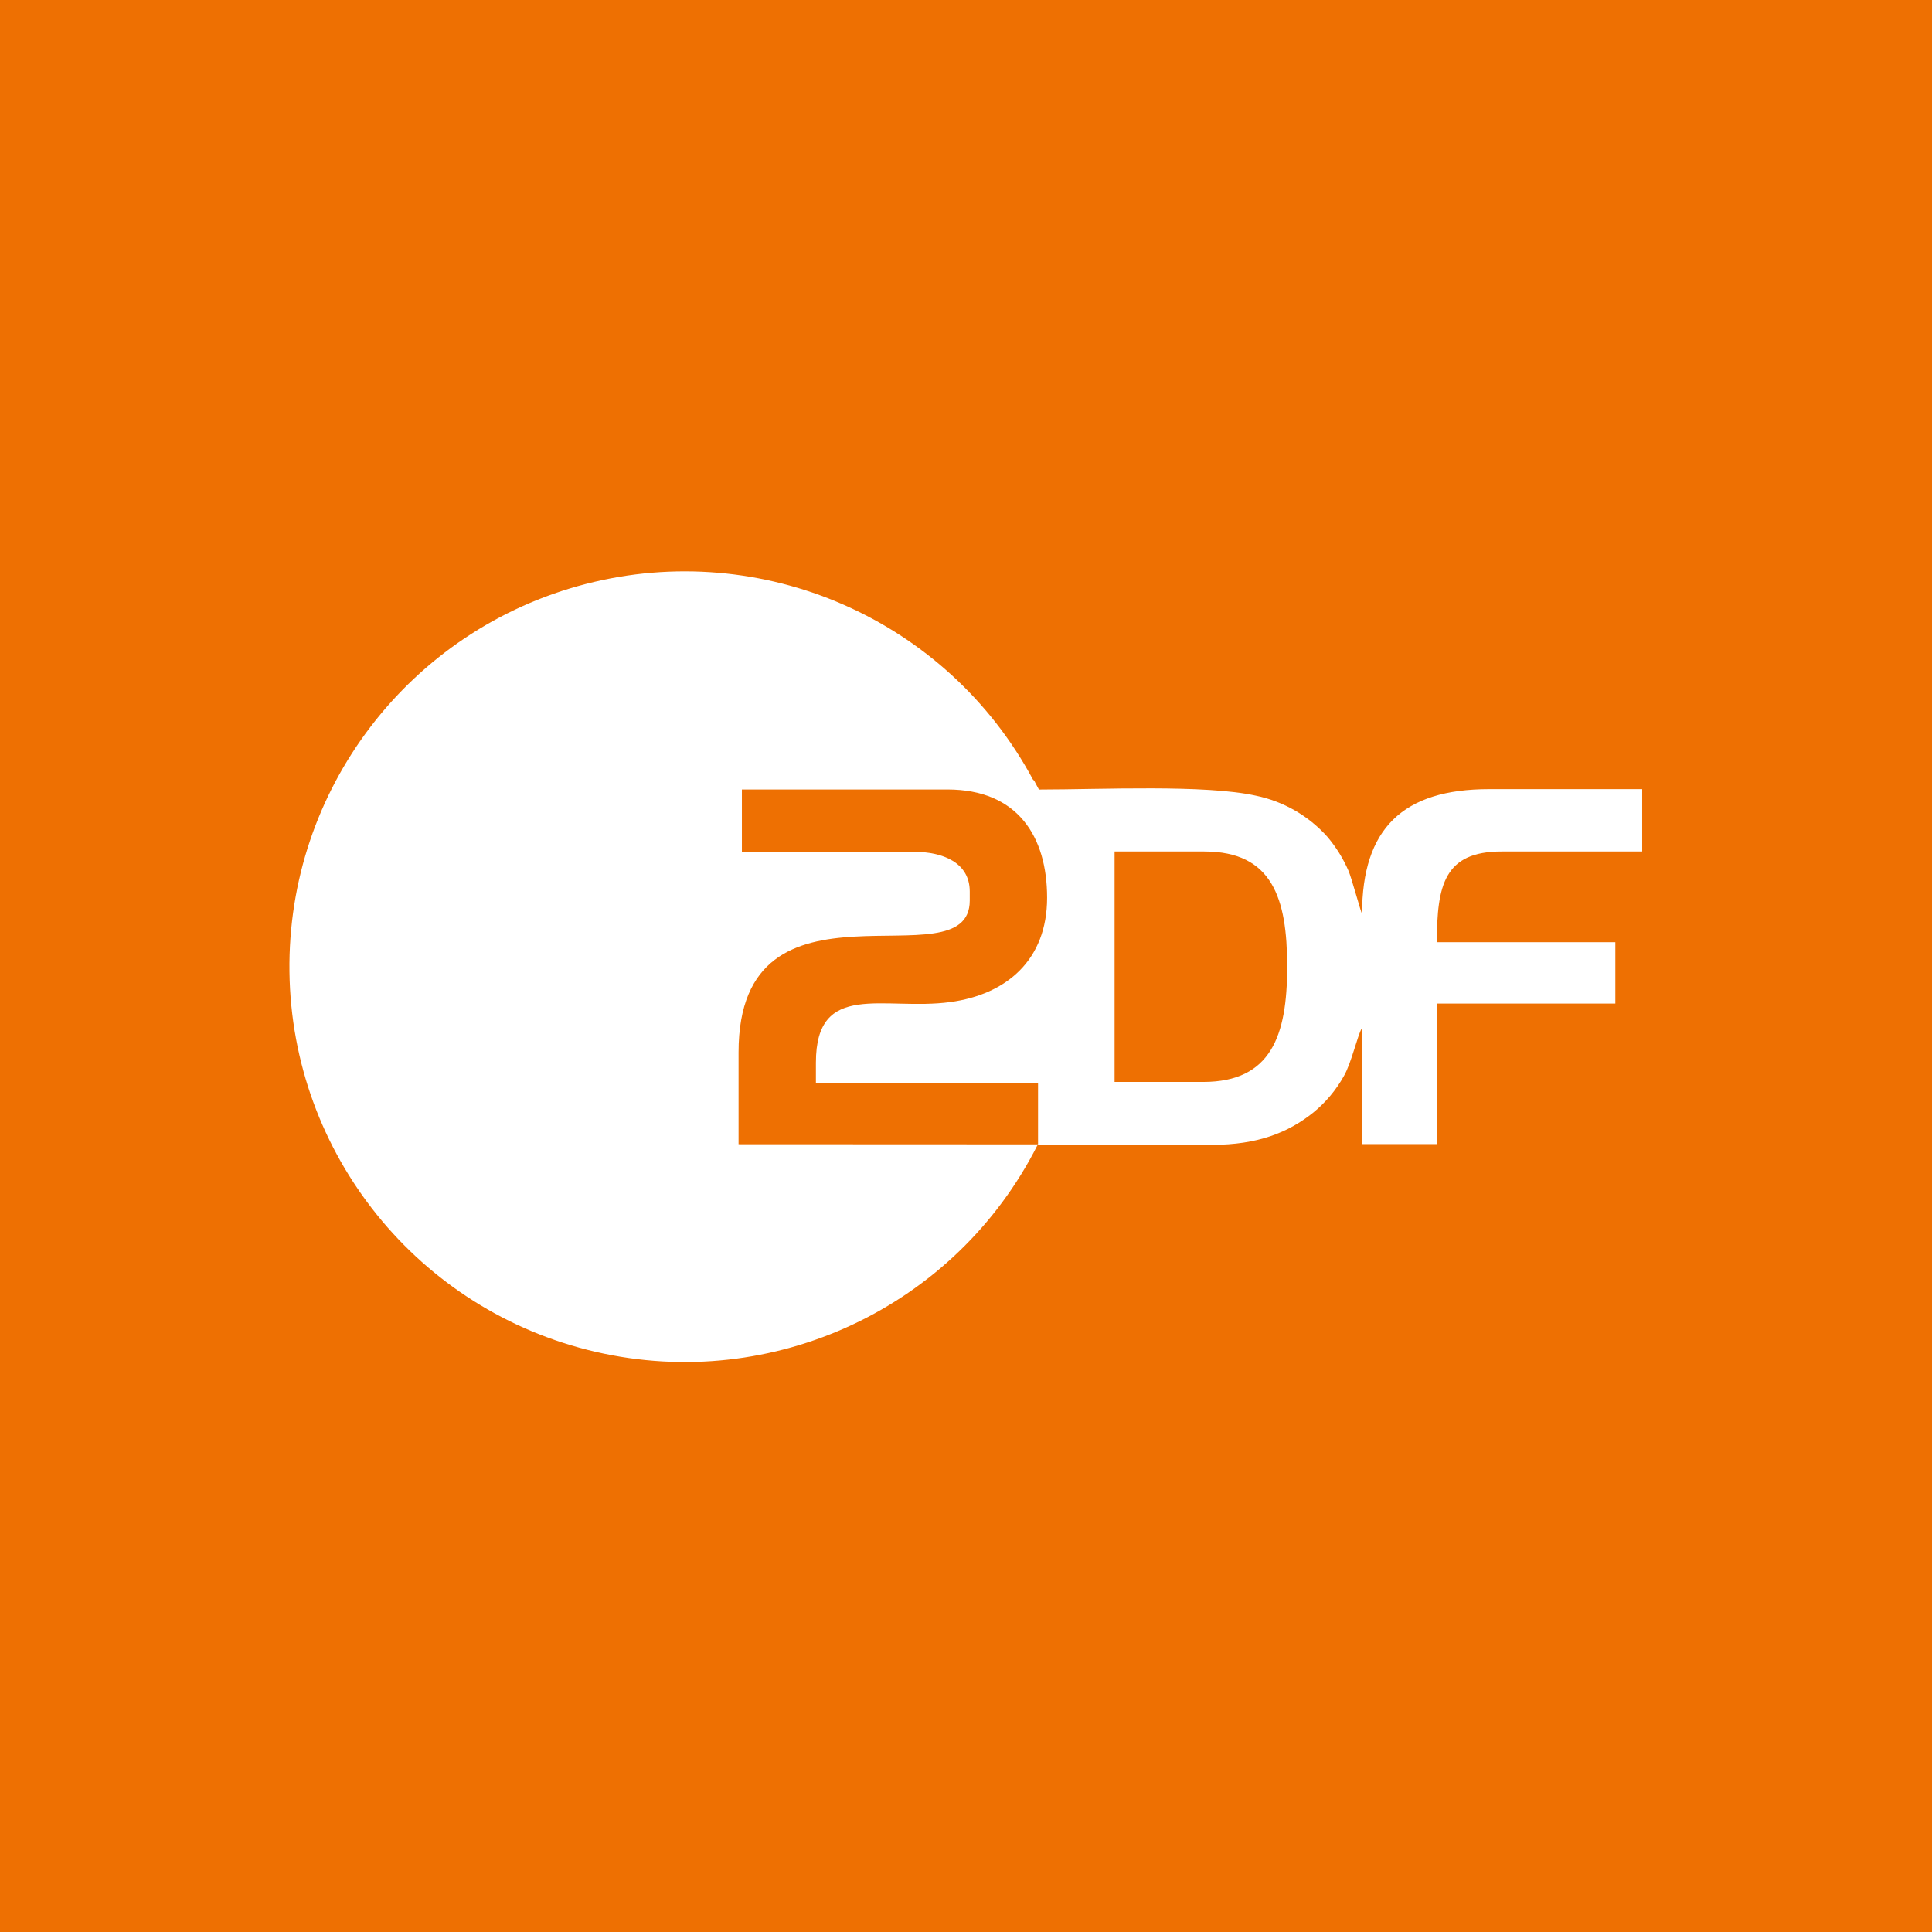
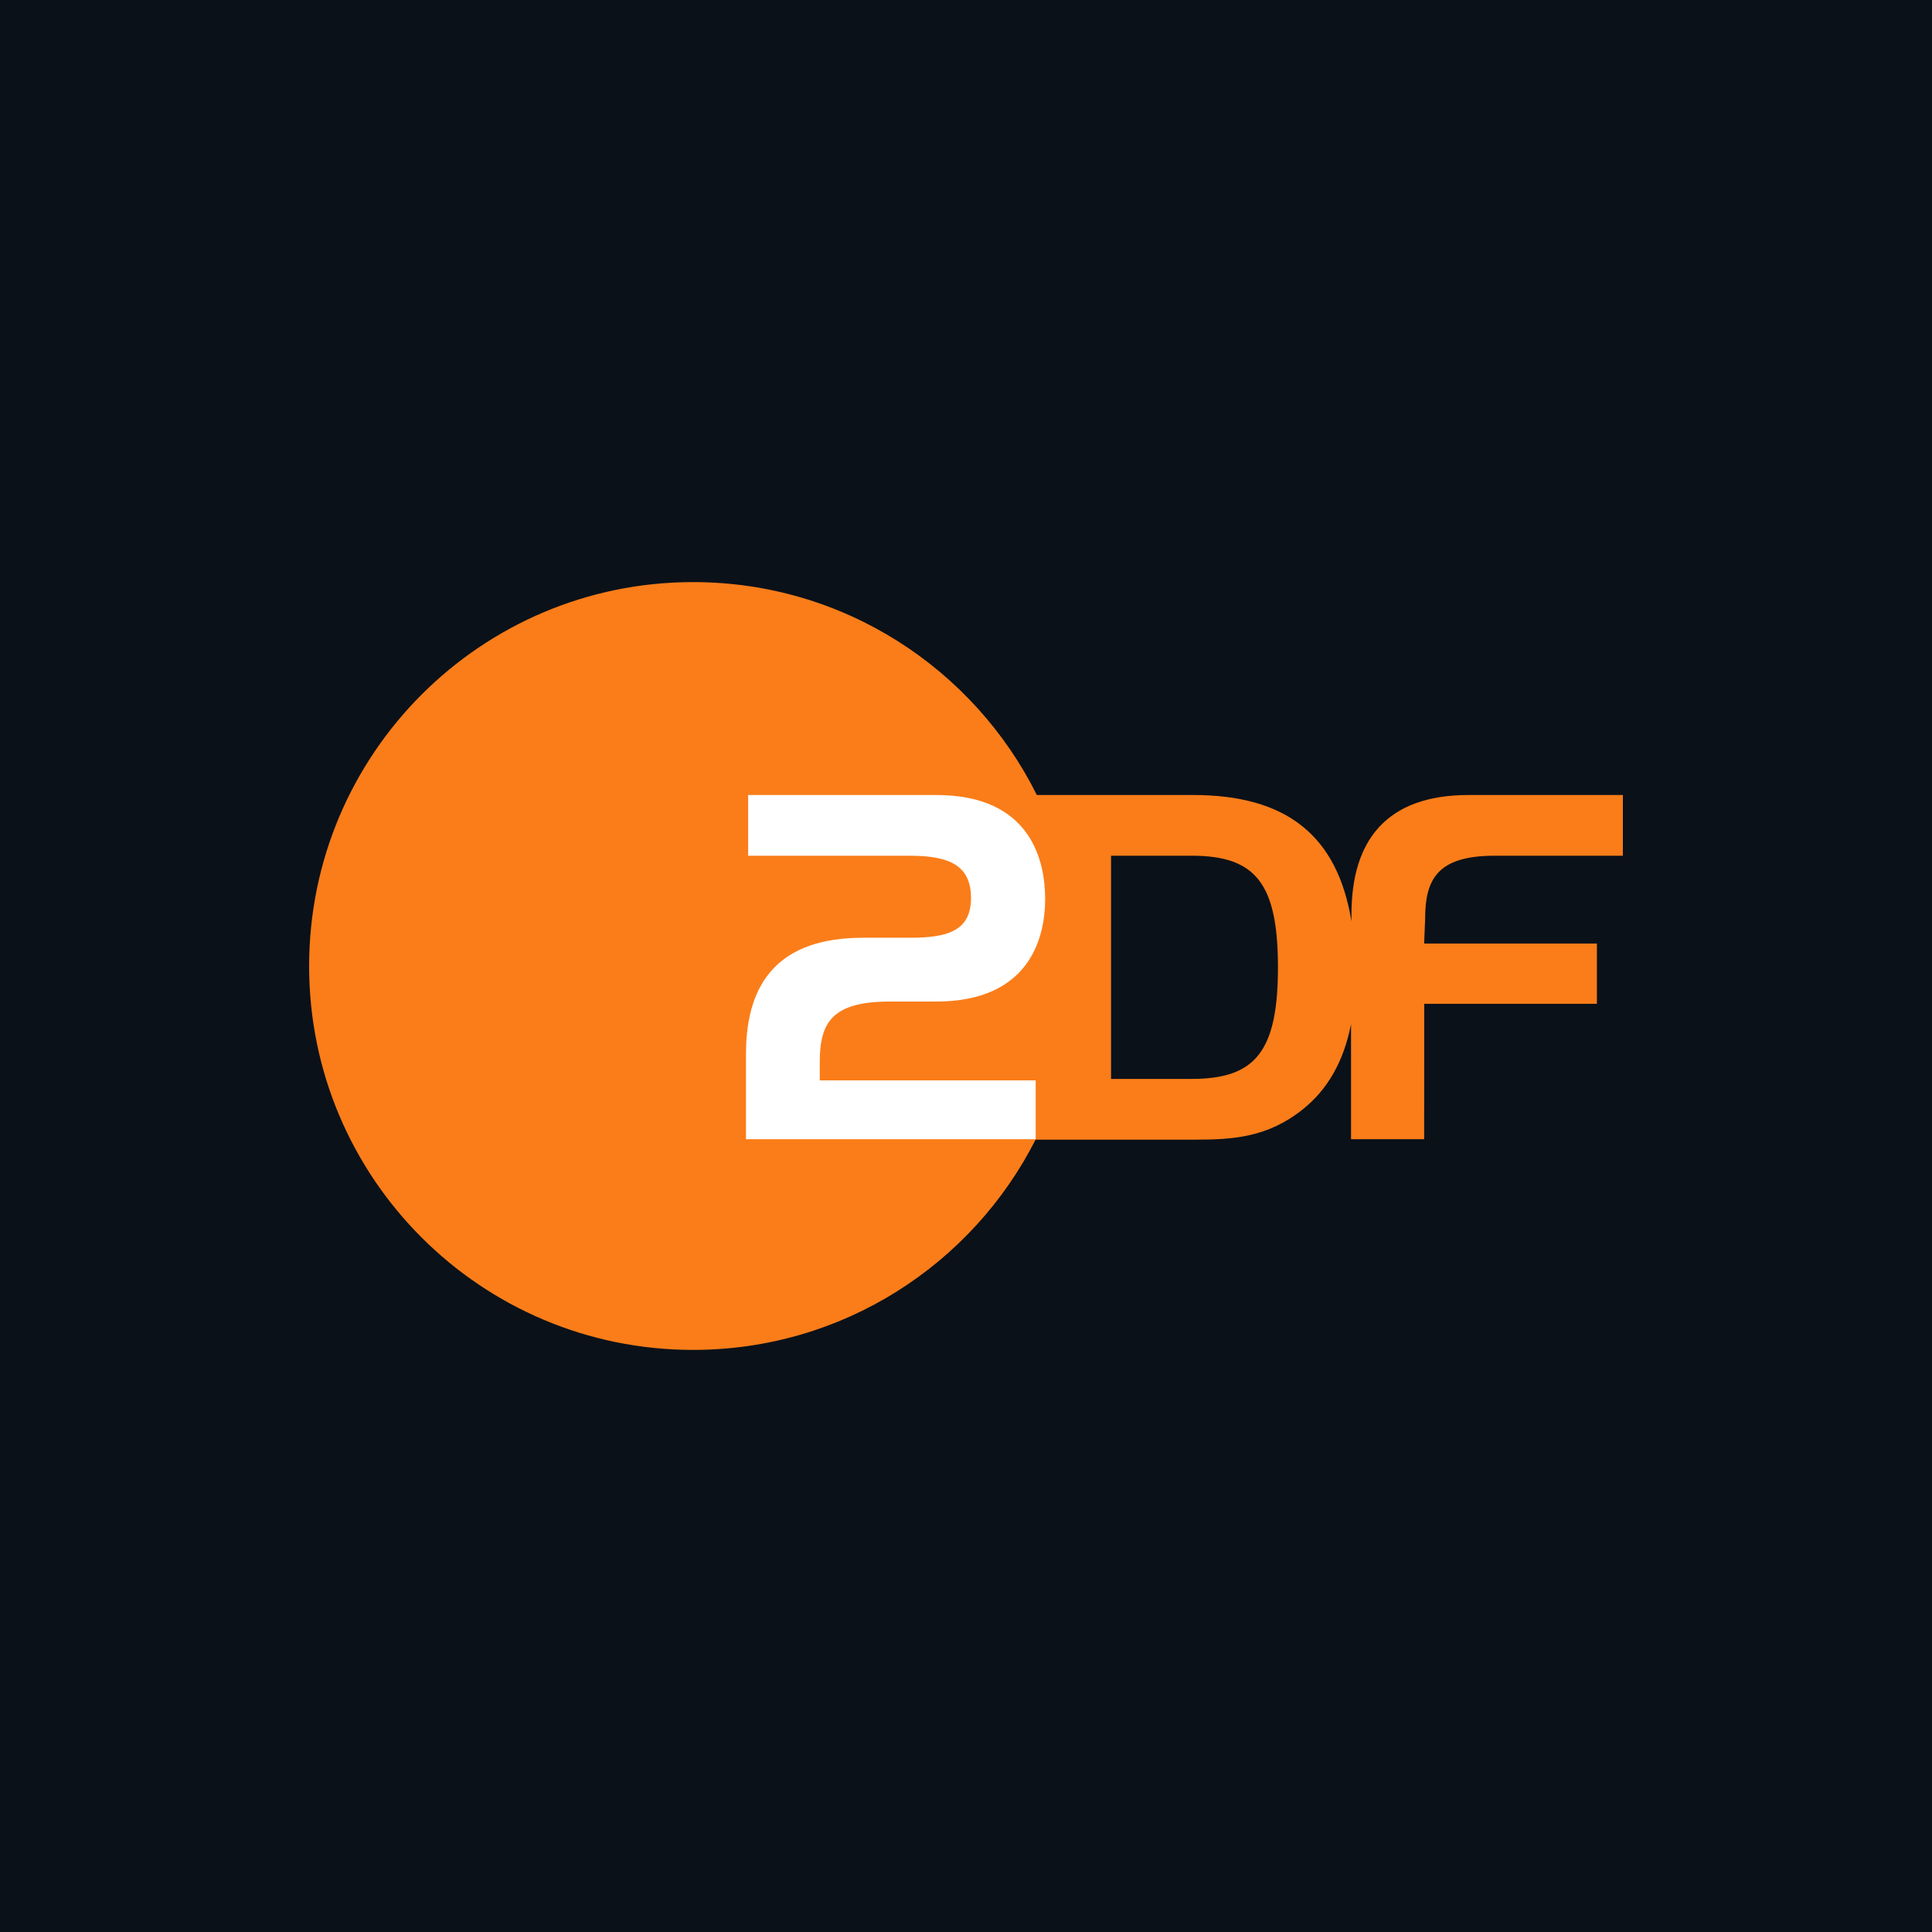
- <svg xmlns="http://www.w3.org/2000/svg" viewBox="0 0 283.46 283.46">
-   <defs>
-     <style>.cls-1{fill:#ee7002;}.cls-2{fill:#fff;}</style>
-   </defs>
-   <g id="Layer_2" data-name="Layer 2">
-     <g id="ZDF">
-       <g id="zdf-2" data-name="zdf">
-         <rect class="cls-1" width="283.46" height="283.46" />
-         <g id="logo">
-           <path class="cls-1" d="M152.27,167.88" />
-           <path class="cls-2" d="M220.31,124.93h20.63v-9.15H218.48c-12.62,0-18.64,5.76-18.64,18.31-.2-.31-1.55-5.34-2-6.35a20,20,0,0,0-3.12-5,19.29,19.29,0,0,0-10.46-6c-7.45-1.65-22.53-.91-31.83-.9l-.54-1a1.1,1.1,0,0,0-.34-.47,58,58,0,1,0,.69,53.6h25.6c6.62,0,11.16-1.77,14.87-4.76a18.53,18.53,0,0,0,4.47-5.35c1.11-1.93,2-6,2.63-7v17h11V147.24H237v-9H210.82C210.82,129.87,211.91,124.93,220.31,124.93Zm-31.46,17c0,10-2.35,16.81-12.32,16.81h-13V124.93H176.7c10,0,12.15,6.92,12.15,16.81Z" />
-           <g id="g2389">
-             <path id="path2391" class="cls-1" d="M108.36,167.88V154.41c0-28.12,33.92-9.76,33.92-22.28V130.8c0-4.27-4-5.82-8.15-5.82H108.85v-9.15H139c10.32,0,14.63,6.92,14.63,15.88,0,9.13-5.94,14.19-14.2,15.31-9.72,1.32-19.72-3.26-19.72,8.88v3h32.59l0,9Z" />
-           </g>
-         </g>
-       </g>
-     </g>
-   </g>
+ <svg xmlns="http://www.w3.org/2000/svg" width="250" height="250" viewBox="0 0 250 250" fill="none">
+   <rect width="250" height="250" fill="#0B1119" />
+   <path d="M193.413 110.731H210V102.874H190.03C179.286 102.874 174.88 108.884 174.88 118.3L174.876 119.224C173.075 108.14 166.483 102.874 154.405 102.874H134.168C126.029 86.538 109.171 75.323 89.68 75.323C62.26 75.323 40 97.568 40 125.016C40 152.456 62.26 174.677 89.68 174.677C109.05 174.677 125.81 163.614 134.002 147.472H154.647C159.584 147.472 164.023 147.178 168.56 143.565C171.823 140.967 173.878 137.318 174.824 132.526V147.415H184.287L184.296 129.893H206.64V122.094H184.285L184.411 118.935C184.411 113.819 185.949 110.731 193.413 110.731ZM154.213 139.61H143.768V110.731H154.213C162.422 110.731 165.367 114.241 165.367 125.171C165.367 136.094 162.422 139.61 154.213 139.61Z" fill="#FA7D19" />
+   <path d="M111.685 121.342H117.852C122.754 121.342 125.647 120.36 125.647 116.2C125.647 111.926 122.754 110.731 117.73 110.731H96.809V102.874H121.15C133.498 102.874 135.242 111.516 135.242 116.33C135.242 121.457 133.152 129.599 121.131 129.599H115.161C107.685 129.599 106.076 132.302 106.076 137.411V139.801H134.017V147.415H96.532V136.349C96.532 126.943 100.954 121.342 111.685 121.342Z" fill="white" />
</svg>
